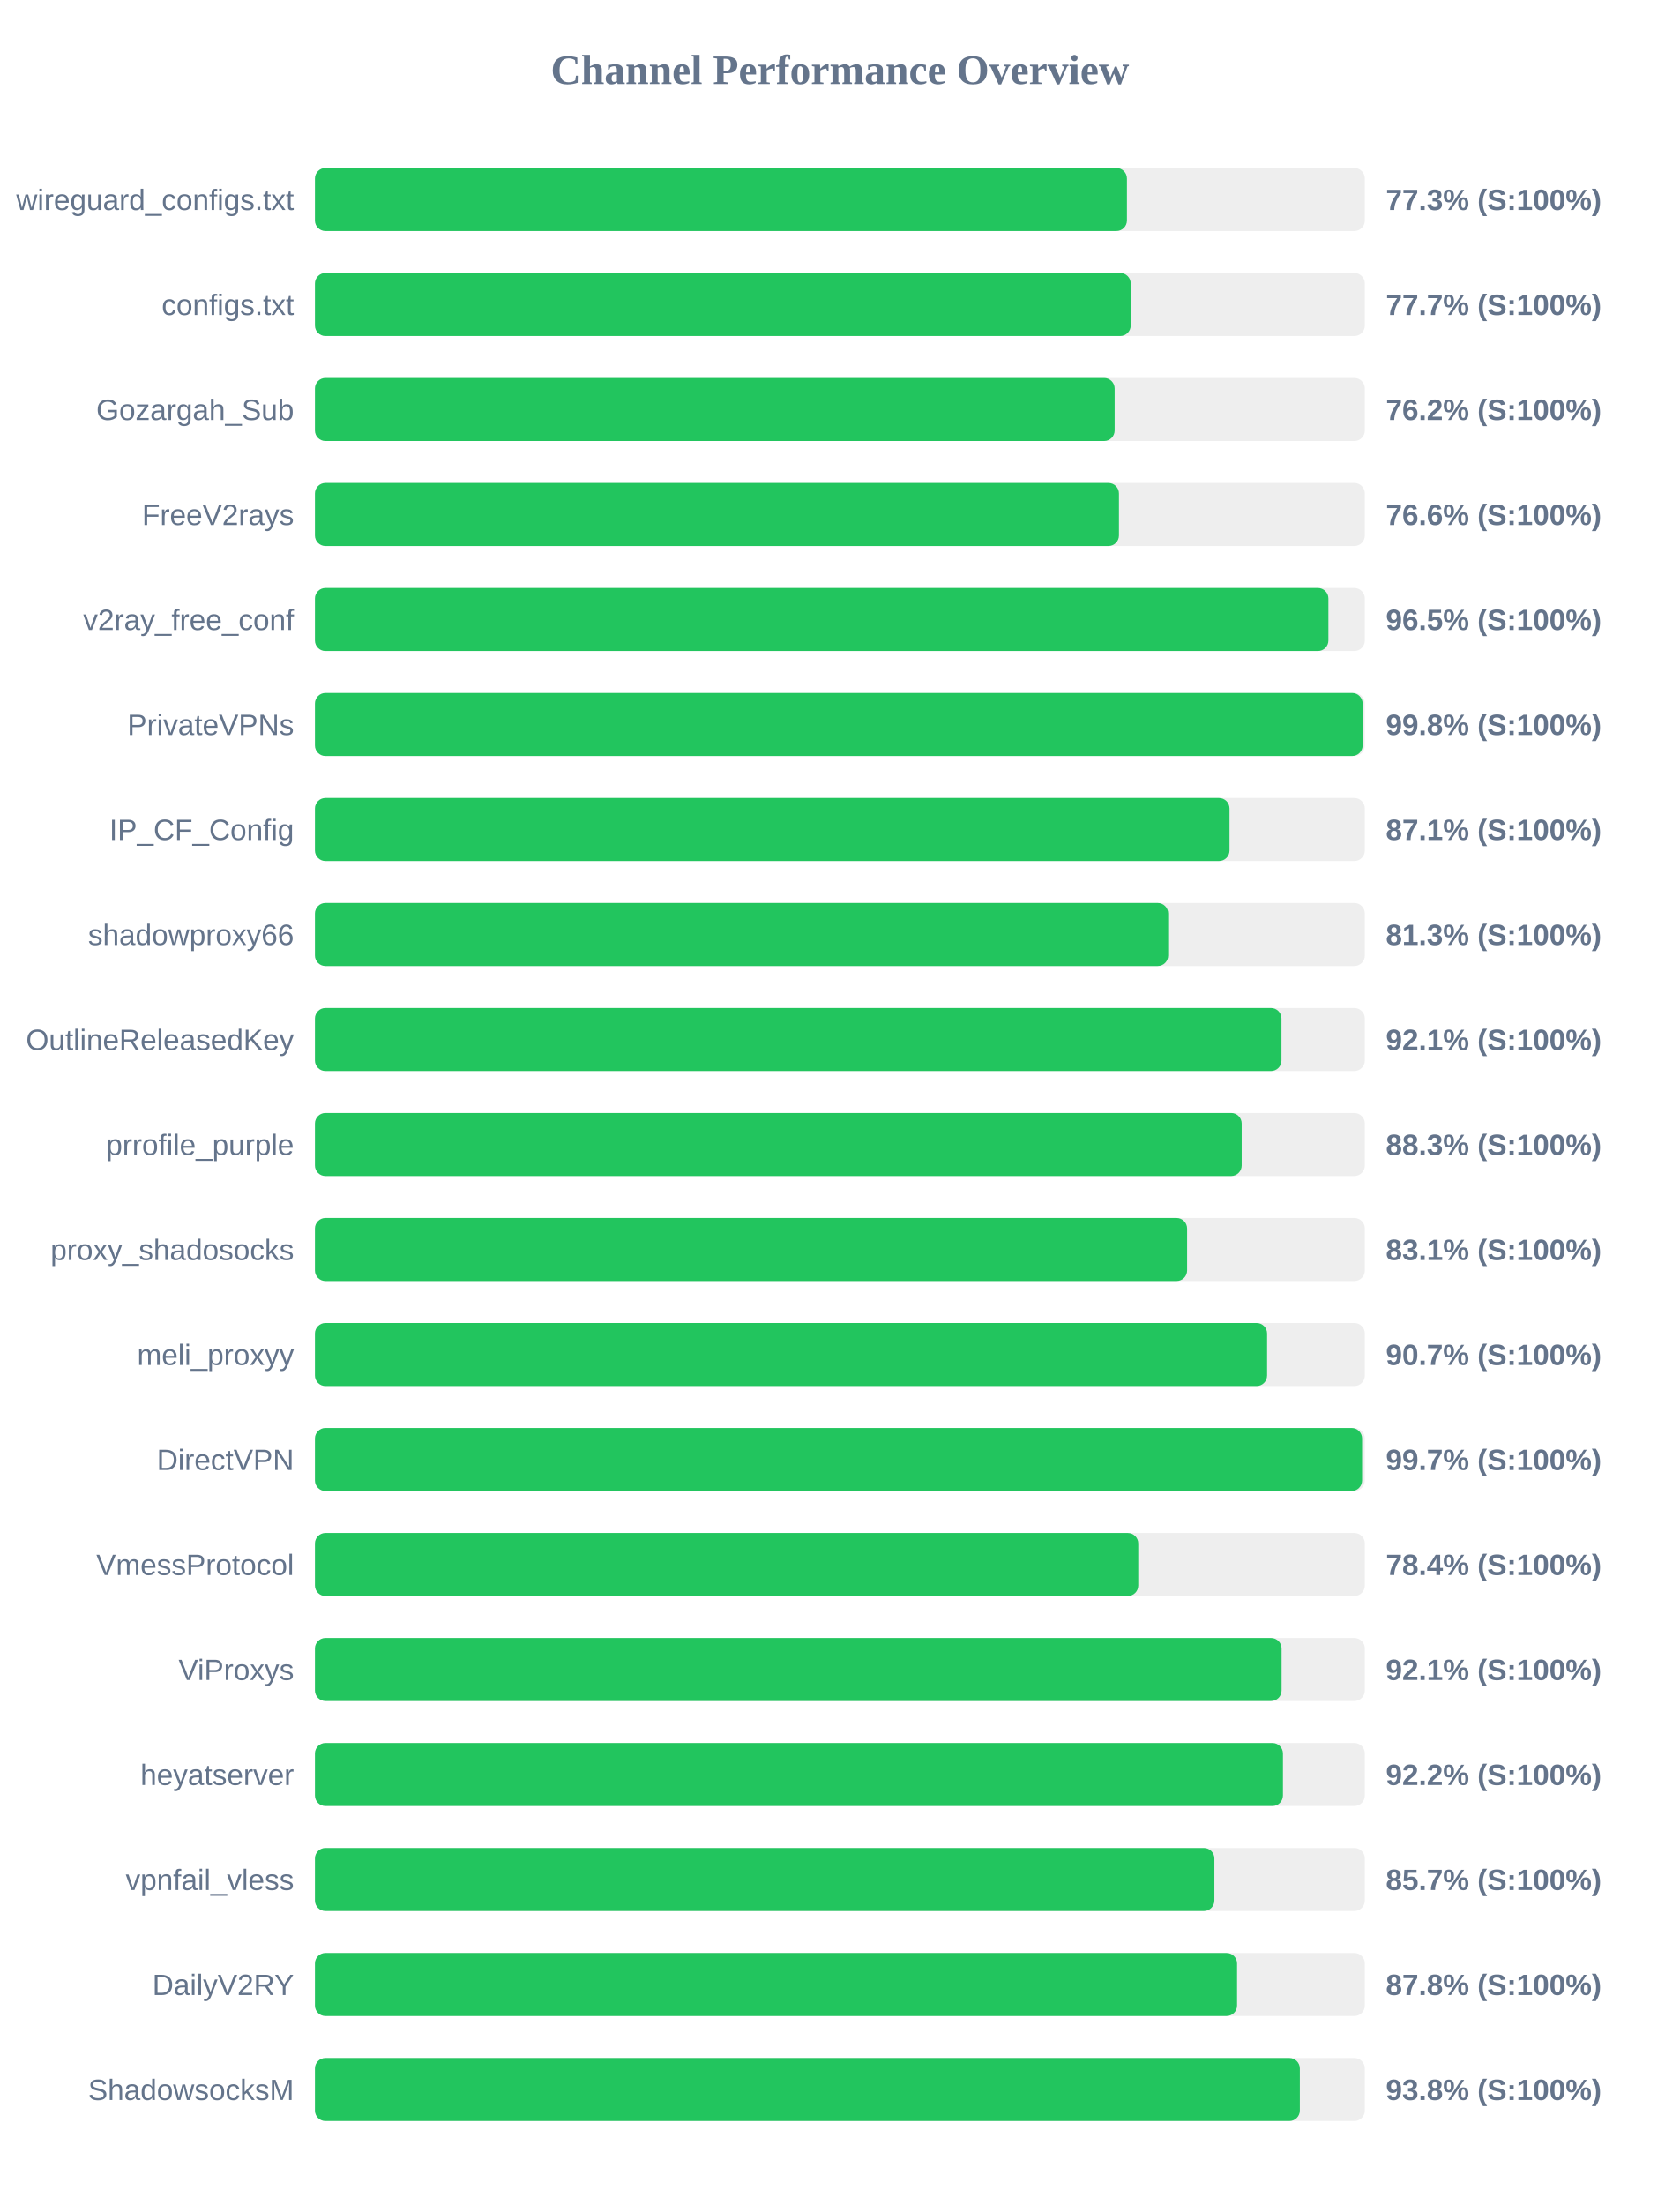
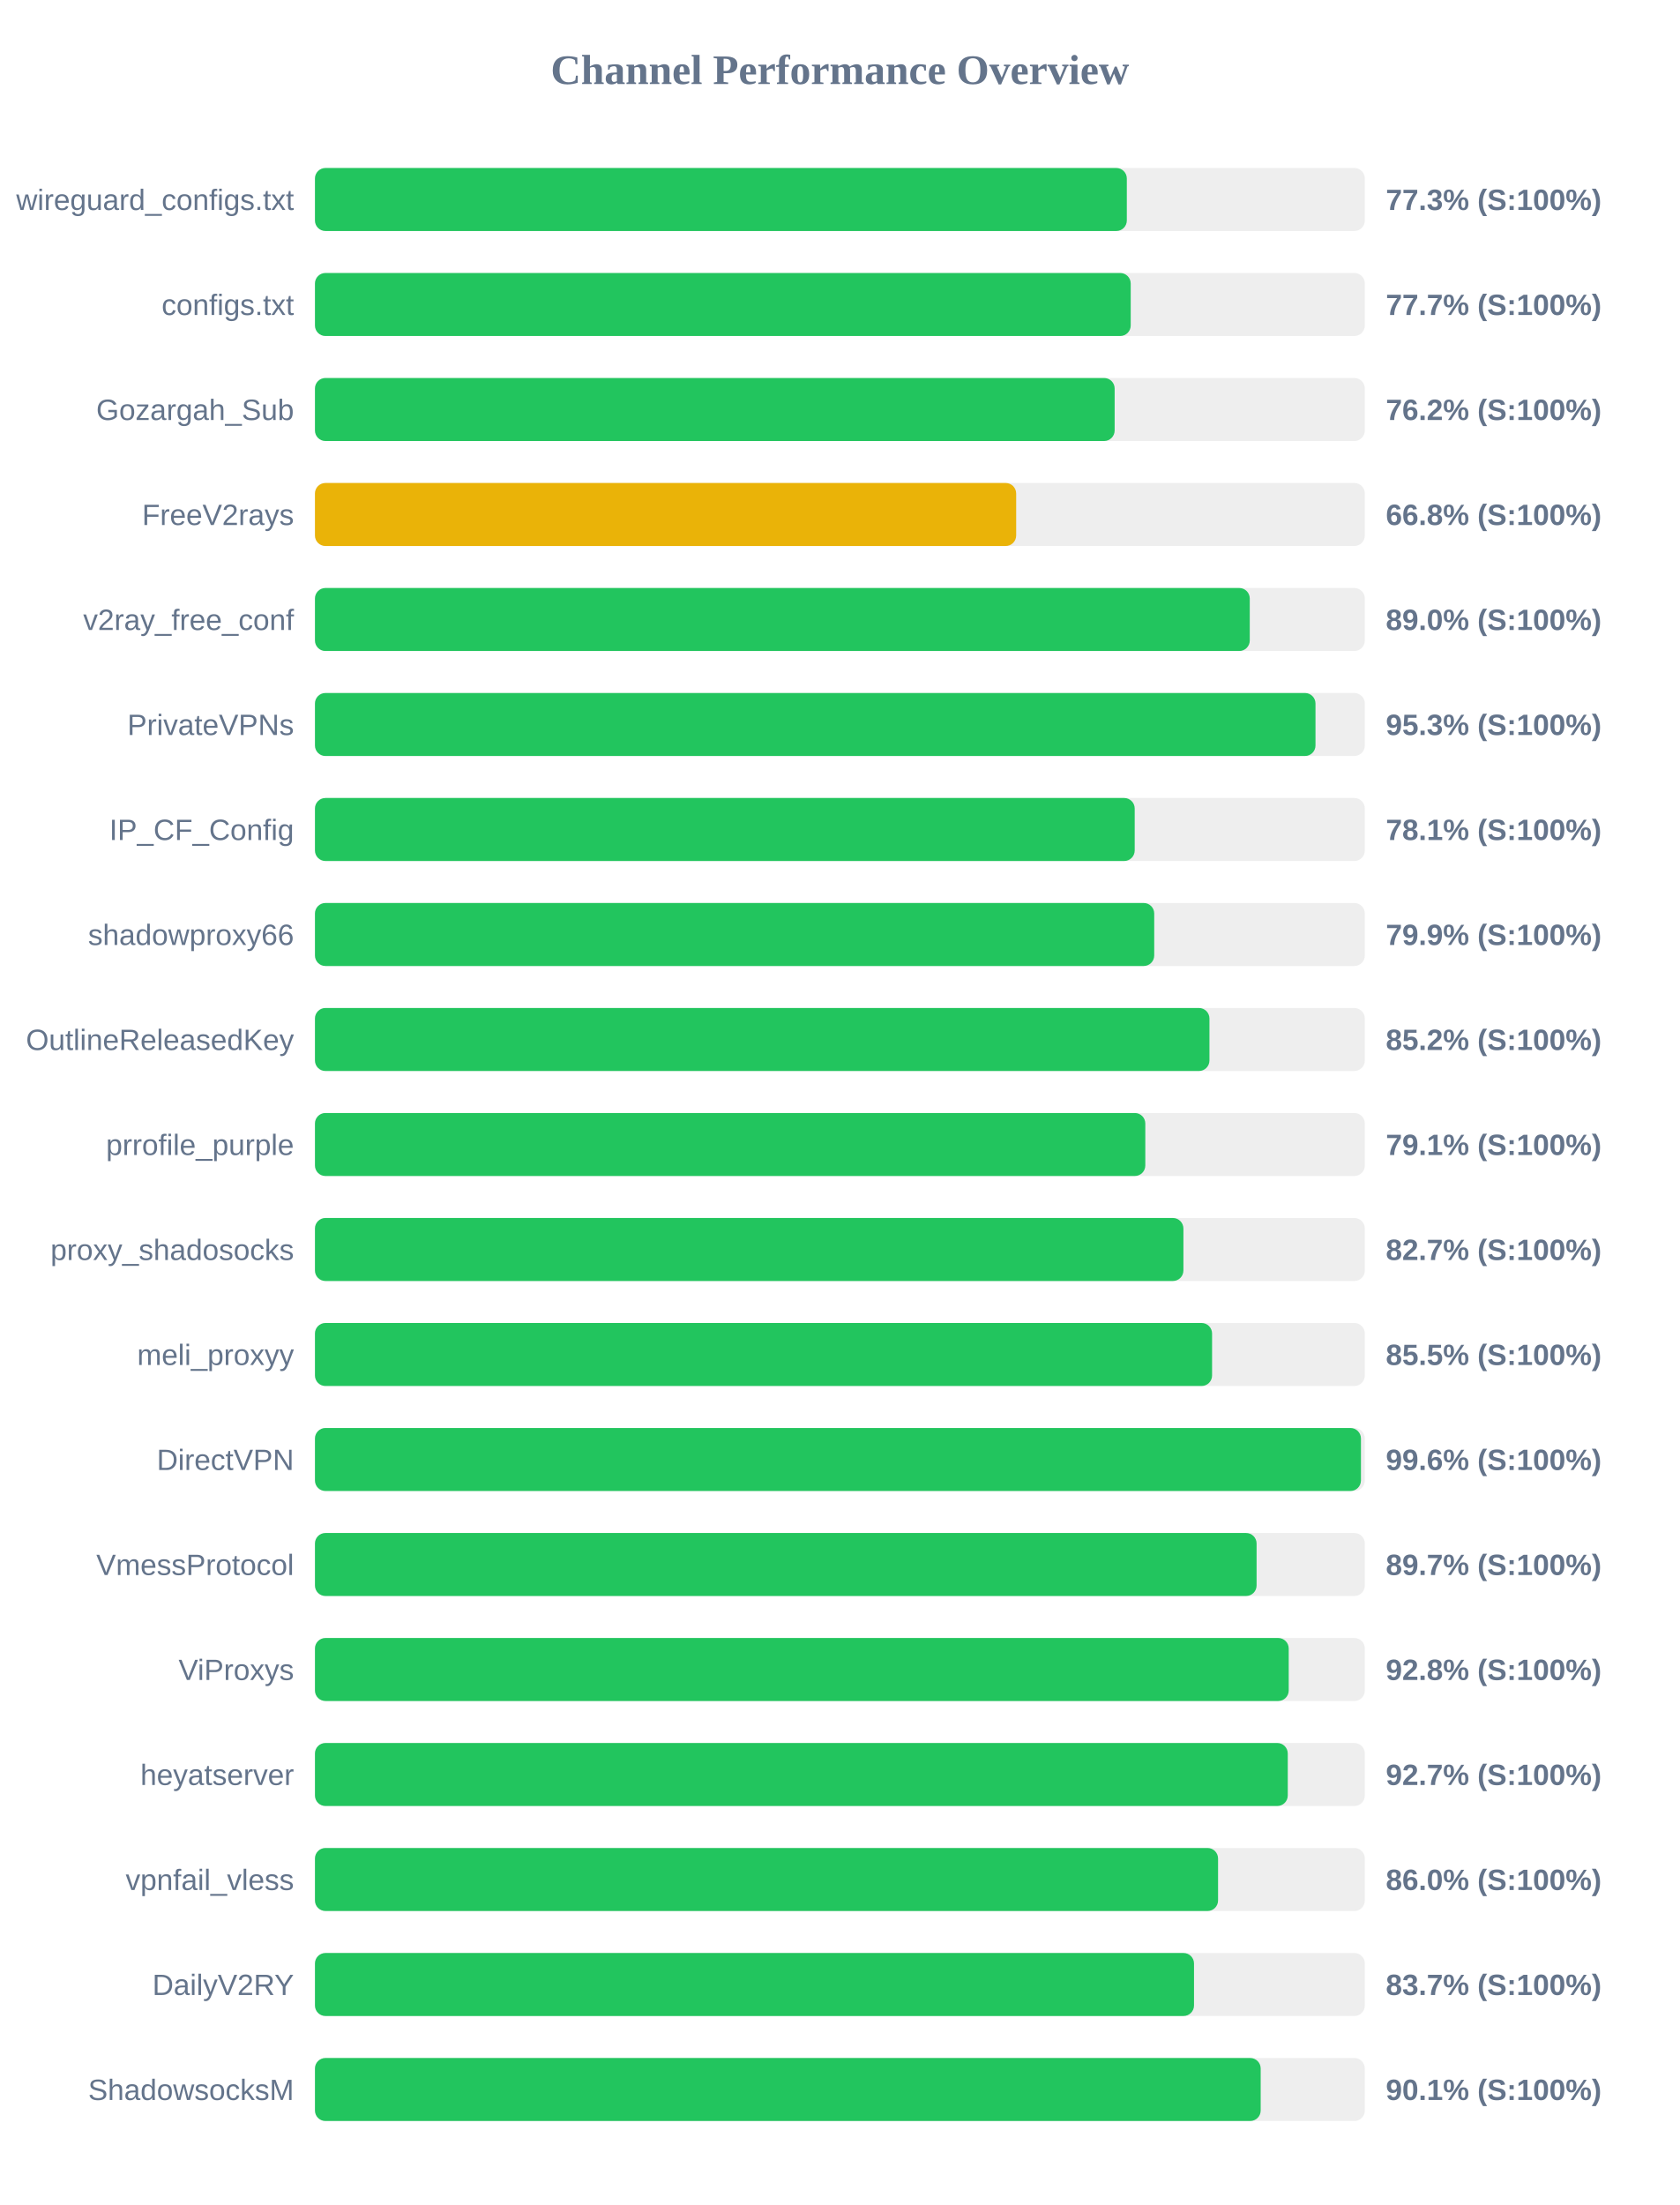
<svg xmlns="http://www.w3.org/2000/svg" width="800" height="1050" version="1.1">
  <style>
        .row { font: 14px Arial; fill: #64748b; }
        .score { font: bold 14px Arial; fill: #64748b; }
    </style>
  <text x="400" y="40" text-anchor="middle" font-size="20px" font-weight="bold" fill="#64748b">Channel Performance Overview</text>
  <rect x="150" y="80" width="500" height="30" fill="#eee" rx="5" />
-   <rect x="150" y="80" width="386.7" height="30" fill="#22c55e" rx="5" />
+   <rect x="150" y="80" width="386.65" height="30" fill="#22c55e" rx="5" />
  <text x="140" y="100" text-anchor="end" class="row">wireguard_configs.txt</text>
  <text x="660" y="100" text-anchor="start" class="score">77.3% (S:100%)</text>
  <rect x="150" y="130" width="500" height="30" fill="#eee" rx="5" />
  <rect x="150" y="130" width="388.5" height="30" fill="#22c55e" rx="5" />
  <text x="140" y="150" text-anchor="end" class="row">configs.txt</text>
  <text x="660" y="150" text-anchor="start" class="score">77.7% (S:100%)</text>
  <rect x="150" y="180" width="500" height="30" fill="#eee" rx="5" />
  <rect x="150" y="180" width="380.85" height="30" fill="#22c55e" rx="5" />
  <text x="140" y="200" text-anchor="end" class="row">Gozargah_Sub</text>
  <text x="660" y="200" text-anchor="start" class="score">76.2% (S:100%)</text>
  <rect x="150" y="230" width="500" height="30" fill="#eee" rx="5" />
-   <rect x="150" y="230" width="382.9" height="30" fill="#22c55e" rx="5" />
+   <rect x="150" y="230" width="333.95" height="30" fill="#eab308" rx="5" />
  <text x="140" y="250" text-anchor="end" class="row">FreeV2rays</text>
-   <text x="660" y="250" text-anchor="start" class="score">76.6% (S:100%)</text>
+   <text x="660" y="250" text-anchor="start" class="score">66.8% (S:100%)</text>
  <rect x="150" y="280" width="500" height="30" fill="#eee" rx="5" />
-   <rect x="150" y="280" width="482.65" height="30" fill="#22c55e" rx="5" />
+   <rect x="150" y="280" width="445.2" height="30" fill="#22c55e" rx="5" />
  <text x="140" y="300" text-anchor="end" class="row">v2ray_free_conf</text>
-   <text x="660" y="300" text-anchor="start" class="score">96.5% (S:100%)</text>
+   <text x="660" y="300" text-anchor="start" class="score">89.0% (S:100%)</text>
  <rect x="150" y="330" width="500" height="30" fill="#eee" rx="5" />
-   <rect x="150" y="330" width="498.95" height="30" fill="#22c55e" rx="5" />
+   <rect x="150" y="330" width="476.5" height="30" fill="#22c55e" rx="5" />
  <text x="140" y="350" text-anchor="end" class="row">PrivateVPNs</text>
-   <text x="660" y="350" text-anchor="start" class="score">99.8% (S:100%)</text>
+   <text x="660" y="350" text-anchor="start" class="score">95.3% (S:100%)</text>
  <rect x="150" y="380" width="500" height="30" fill="#eee" rx="5" />
-   <rect x="150" y="380" width="435.55" height="30" fill="#22c55e" rx="5" />
+   <rect x="150" y="380" width="390.4" height="30" fill="#22c55e" rx="5" />
  <text x="140" y="400" text-anchor="end" class="row">IP_CF_Config</text>
-   <text x="660" y="400" text-anchor="start" class="score">87.1% (S:100%)</text>
+   <text x="660" y="400" text-anchor="start" class="score">78.1% (S:100%)</text>
  <rect x="150" y="430" width="500" height="30" fill="#eee" rx="5" />
-   <rect x="150" y="430" width="406.35" height="30" fill="#22c55e" rx="5" />
+   <rect x="150" y="430" width="399.7" height="30" fill="#22c55e" rx="5" />
  <text x="140" y="450" text-anchor="end" class="row">shadowproxy66</text>
-   <text x="660" y="450" text-anchor="start" class="score">81.3% (S:100%)</text>
+   <text x="660" y="450" text-anchor="start" class="score">79.9% (S:100%)</text>
  <rect x="150" y="480" width="500" height="30" fill="#eee" rx="5" />
-   <rect x="150" y="480" width="460.3" height="30" fill="#22c55e" rx="5" />
+   <rect x="150" y="480" width="426.0" height="30" fill="#22c55e" rx="5" />
  <text x="140" y="500" text-anchor="end" class="row">OutlineReleasedKey</text>
-   <text x="660" y="500" text-anchor="start" class="score">92.1% (S:100%)</text>
+   <text x="660" y="500" text-anchor="start" class="score">85.2% (S:100%)</text>
  <rect x="150" y="530" width="500" height="30" fill="#eee" rx="5" />
-   <rect x="150" y="530" width="441.35" height="30" fill="#22c55e" rx="5" />
+   <rect x="150" y="530" width="395.45" height="30" fill="#22c55e" rx="5" />
  <text x="140" y="550" text-anchor="end" class="row">prrofile_purple</text>
-   <text x="660" y="550" text-anchor="start" class="score">88.3% (S:100%)</text>
+   <text x="660" y="550" text-anchor="start" class="score">79.1% (S:100%)</text>
  <rect x="150" y="580" width="500" height="30" fill="#eee" rx="5" />
-   <rect x="150" y="580" width="415.35" height="30" fill="#22c55e" rx="5" />
+   <rect x="150" y="580" width="413.6" height="30" fill="#22c55e" rx="5" />
  <text x="140" y="600" text-anchor="end" class="row">proxy_shadosocks</text>
-   <text x="660" y="600" text-anchor="start" class="score">83.1% (S:100%)</text>
+   <text x="660" y="600" text-anchor="start" class="score">82.7% (S:100%)</text>
  <rect x="150" y="630" width="500" height="30" fill="#eee" rx="5" />
-   <rect x="150" y="630" width="453.45" height="30" fill="#22c55e" rx="5" />
+   <rect x="150" y="630" width="427.25" height="30" fill="#22c55e" rx="5" />
  <text x="140" y="650" text-anchor="end" class="row">meli_proxyy</text>
-   <text x="660" y="650" text-anchor="start" class="score">90.7% (S:100%)</text>
+   <text x="660" y="650" text-anchor="start" class="score">85.5% (S:100%)</text>
  <rect x="150" y="680" width="500" height="30" fill="#eee" rx="5" />
-   <rect x="150" y="680" width="498.7" height="30" fill="#22c55e" rx="5" />
+   <rect x="150" y="680" width="498.15" height="30" fill="#22c55e" rx="5" />
  <text x="140" y="700" text-anchor="end" class="row">DirectVPN</text>
-   <text x="660" y="700" text-anchor="start" class="score">99.7% (S:100%)</text>
+   <text x="660" y="700" text-anchor="start" class="score">99.6% (S:100%)</text>
  <rect x="150" y="730" width="500" height="30" fill="#eee" rx="5" />
-   <rect x="150" y="730" width="392.1" height="30" fill="#22c55e" rx="5" />
+   <rect x="150" y="730" width="448.45" height="30" fill="#22c55e" rx="5" />
  <text x="140" y="750" text-anchor="end" class="row">VmessProtocol</text>
-   <text x="660" y="750" text-anchor="start" class="score">78.4% (S:100%)</text>
+   <text x="660" y="750" text-anchor="start" class="score">89.7% (S:100%)</text>
  <rect x="150" y="780" width="500" height="30" fill="#eee" rx="5" />
-   <rect x="150" y="780" width="460.35" height="30" fill="#22c55e" rx="5" />
+   <rect x="150" y="780" width="463.75" height="30" fill="#22c55e" rx="5" />
  <text x="140" y="800" text-anchor="end" class="row">ViProxys</text>
-   <text x="660" y="800" text-anchor="start" class="score">92.1% (S:100%)</text>
+   <text x="660" y="800" text-anchor="start" class="score">92.8% (S:100%)</text>
  <rect x="150" y="830" width="500" height="30" fill="#eee" rx="5" />
-   <rect x="150" y="830" width="461.0" height="30" fill="#22c55e" rx="5" />
+   <rect x="150" y="830" width="463.3" height="30" fill="#22c55e" rx="5" />
  <text x="140" y="850" text-anchor="end" class="row">heyatserver</text>
-   <text x="660" y="850" text-anchor="start" class="score">92.2% (S:100%)</text>
+   <text x="660" y="850" text-anchor="start" class="score">92.7% (S:100%)</text>
  <rect x="150" y="880" width="500" height="30" fill="#eee" rx="5" />
-   <rect x="150" y="880" width="428.35" height="30" fill="#22c55e" rx="5" />
+   <rect x="150" y="880" width="430.1" height="30" fill="#22c55e" rx="5" />
  <text x="140" y="900" text-anchor="end" class="row">vpnfail_vless</text>
-   <text x="660" y="900" text-anchor="start" class="score">85.7% (S:100%)</text>
+   <text x="660" y="900" text-anchor="start" class="score">86.0% (S:100%)</text>
  <rect x="150" y="930" width="500" height="30" fill="#eee" rx="5" />
-   <rect x="150" y="930" width="439.15" height="30" fill="#22c55e" rx="5" />
+   <rect x="150" y="930" width="418.65" height="30" fill="#22c55e" rx="5" />
  <text x="140" y="950" text-anchor="end" class="row">DailyV2RY</text>
-   <text x="660" y="950" text-anchor="start" class="score">87.8% (S:100%)</text>
+   <text x="660" y="950" text-anchor="start" class="score">83.7% (S:100%)</text>
  <rect x="150" y="980" width="500" height="30" fill="#eee" rx="5" />
-   <rect x="150" y="980" width="469.05" height="30" fill="#22c55e" rx="5" />
+   <rect x="150" y="980" width="450.4" height="30" fill="#22c55e" rx="5" />
  <text x="140" y="1000" text-anchor="end" class="row">ShadowsocksM</text>
-   <text x="660" y="1000" text-anchor="start" class="score">93.8% (S:100%)</text>
+   <text x="660" y="1000" text-anchor="start" class="score">90.1% (S:100%)</text>
</svg>
